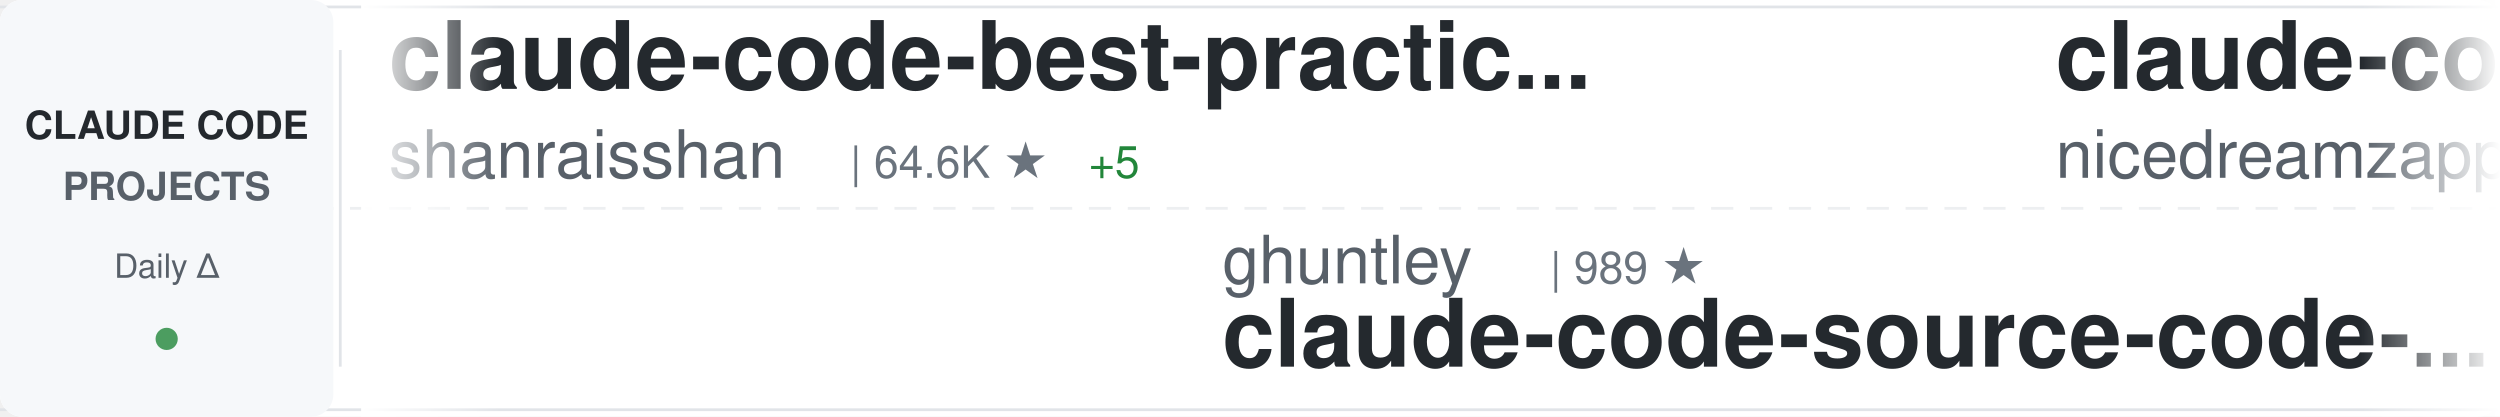
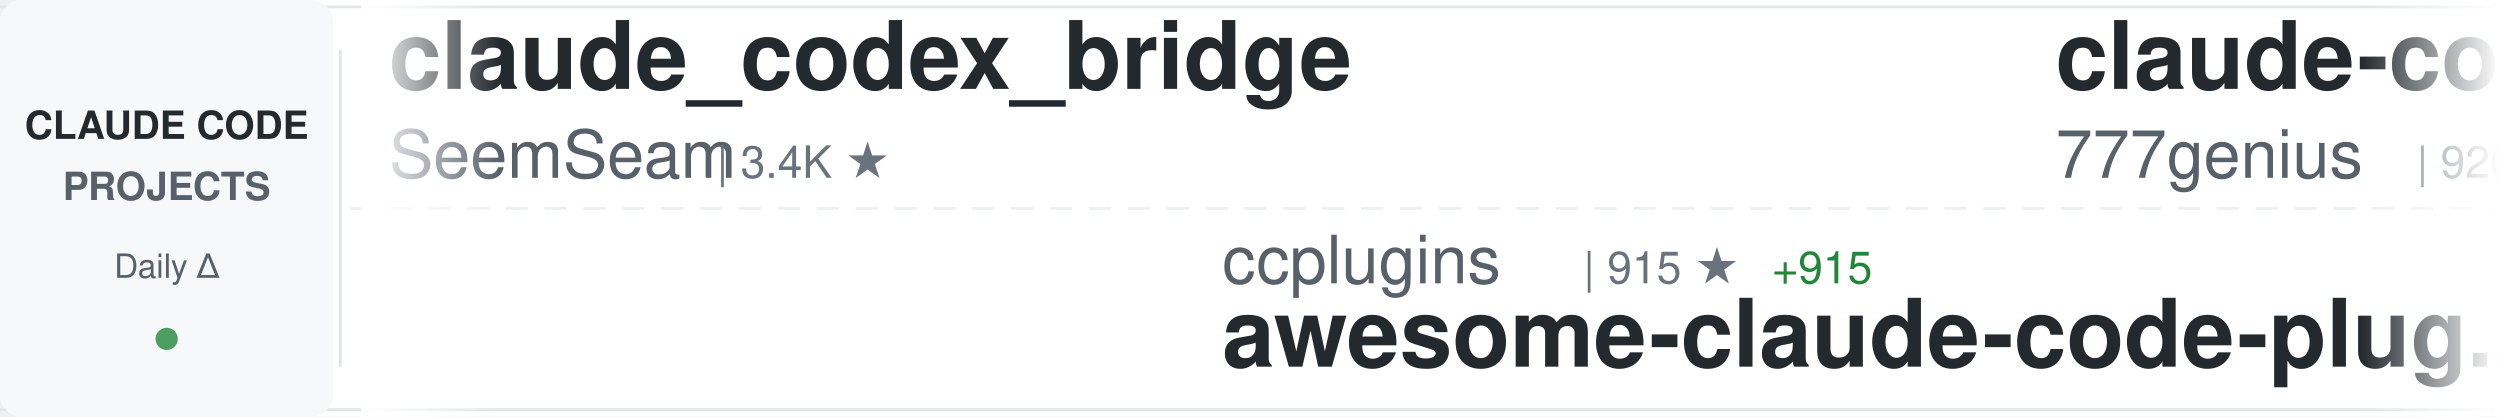
<svg xmlns="http://www.w3.org/2000/svg" width="900" height="150">
  <defs>
    <linearGradient id="awesomeLeftFade" x1="0%" y1="0%" x2="100%" y2="0%">
      <stop offset="0%" style="stop-color:#ffffff;stop-opacity:1" />
      <stop offset="100%" style="stop-color:#ffffff;stop-opacity:0" />
    </linearGradient>
    <linearGradient id="awesomeRightFade" x1="0%" y1="0%" x2="100%" y2="0%">
      <stop offset="0%" style="stop-color:#ffffff;stop-opacity:0" />
      <stop offset="100%" style="stop-color:#ffffff;stop-opacity:1" />
    </linearGradient>
  </defs>
  <rect width="900" height="150" fill="#ffffff" rx="8" />
  <rect x="0" y="2" width="900" height="1" fill="#e1e4e8" />
  <rect x="0" y="147" width="900" height="1" fill="#e1e4e8" />
  <line x1="0" y1="75" x2="900" y2="75" stroke="#e1e4e8" stroke-width="1" stroke-dasharray="8 6" opacity="0.6" />
  <rect x="0" y="0" width="120" height="150" fill="#f6f8fa" rx="8" />
  <text x="60" y="50" font-family="-apple-system, BlinkMacSystemFont, 'Segoe UI', Helvetica, Arial, sans-serif" font-size="14" font-weight="600" fill="#24292e" text-anchor="middle">CLAUDE CODE</text>
  <text x="60" y="72" font-family="-apple-system, BlinkMacSystemFont, 'Segoe UI', Helvetica, Arial, sans-serif" font-size="14" font-weight="600" fill="#586069" text-anchor="middle">PROJECTS</text>
  <text x="60" y="100" font-family="-apple-system, BlinkMacSystemFont, 'Segoe UI', Helvetica, Arial, sans-serif" font-size="12" font-weight="500" fill="#586069" text-anchor="middle">Daily Δ</text>
  <circle cx="60" cy="122" r="4" fill="#22863a" opacity="0.8" />
  <rect x="122" y="18" width="1" height="114" fill="#e1e4e8" />
  <clipPath id="awesomeTickerClip">
    <rect x="130" y="0" width="770" height="150" />
  </clipPath>
  <g clip-path="url(#awesomeTickerClip)">
    <g id="awesomeTickerItems">
      <animateTransform attributeName="transform" attributeType="XML" type="translate" from="0 0" to="-3000 0" dur="54s" repeatCount="indefinite" />
      <g transform="translate(0, 0)">
-         <text x="140" y="32" font-family="-apple-system, BlinkMacSystemFont, 'Segoe UI', Helvetica, Arial, sans-serif" font-size="34" font-weight="600" fill="#24292e">claude-code-best-practic...</text>
-         <text x="140" y="64" font-family="-apple-system, BlinkMacSystemFont, 'Segoe UI', Helvetica, Arial, sans-serif" font-size="24" font-weight="400" fill="#586069">shanraisshan</text>
-         <text x="306" y="64" font-family="-apple-system, BlinkMacSystemFont, 'Segoe UI', Helvetica, Arial, sans-serif" font-size="16" font-weight="500" fill="#6a737d">| 64.6K ★</text>
-         <text x="392" y="64" font-family="-apple-system, BlinkMacSystemFont, 'Segoe UI', Helvetica, Arial, sans-serif" font-size="16" font-weight="500" fill="#22863a"> +5</text>
+         <text x="140" y="32" font-family="-apple-system, BlinkMacSystemFont, 'Segoe UI', Helvetica, Arial, sans-serif" font-size="34" font-weight="600" fill="#24292e">claude_codex_bridge</text>
+         <text x="140" y="64" font-family="-apple-system, BlinkMacSystemFont, 'Segoe UI', Helvetica, Arial, sans-serif" font-size="24" font-weight="400" fill="#586069">SeemSeam</text>
+         <text x="258" y="64" font-family="-apple-system, BlinkMacSystemFont, 'Segoe UI', Helvetica, Arial, sans-serif" font-size="16" font-weight="500" fill="#6a737d">| 3.4K ★</text>
      </g>
      <g transform="translate(300, 0)">
-         <text x="140" y="102" font-family="-apple-system, BlinkMacSystemFont, 'Segoe UI', Helvetica, Arial, sans-serif" font-size="24" font-weight="400" fill="#586069">ghuntley</text>
-         <text x="258" y="102" font-family="-apple-system, BlinkMacSystemFont, 'Segoe UI', Helvetica, Arial, sans-serif" font-size="16" font-weight="500" fill="#6a737d">| 989 ★</text>
-         <text x="140" y="132" font-family="-apple-system, BlinkMacSystemFont, 'Segoe UI', Helvetica, Arial, sans-serif" font-size="34" font-weight="600" fill="#24292e">claude-code-source-code-...</text>
+         <text x="140" y="102" font-family="-apple-system, BlinkMacSystemFont, 'Segoe UI', Helvetica, Arial, sans-serif" font-size="24" font-weight="400" fill="#586069">ccplugins</text>
+         <text x="270" y="102" font-family="-apple-system, BlinkMacSystemFont, 'Segoe UI', Helvetica, Arial, sans-serif" font-size="16" font-weight="500" fill="#6a737d">| 915 ★</text>
+         <text x="338" y="102" font-family="-apple-system, BlinkMacSystemFont, 'Segoe UI', Helvetica, Arial, sans-serif" font-size="16" font-weight="500" fill="#22863a"> +915</text>
+         <text x="140" y="132" font-family="-apple-system, BlinkMacSystemFont, 'Segoe UI', Helvetica, Arial, sans-serif" font-size="34" font-weight="600" fill="#24292e">awesome-claude-code-plug...</text>
      </g>
      <g transform="translate(600, 0)">
-         <text x="140" y="32" font-family="-apple-system, BlinkMacSystemFont, 'Segoe UI', Helvetica, Arial, sans-serif" font-size="34" font-weight="600" fill="#24292e">claude-code-local</text>
-         <text x="140" y="64" font-family="-apple-system, BlinkMacSystemFont, 'Segoe UI', Helvetica, Arial, sans-serif" font-size="24" font-weight="400" fill="#586069">nicedreamzapp</text>
-         <text x="318" y="64" font-family="-apple-system, BlinkMacSystemFont, 'Segoe UI', Helvetica, Arial, sans-serif" font-size="16" font-weight="500" fill="#6a737d">| 3.2K ★</text>
-         <text x="395" y="64" font-family="-apple-system, BlinkMacSystemFont, 'Segoe UI', Helvetica, Arial, sans-serif" font-size="16" font-weight="500" fill="#22863a"> +2</text>
+         <text x="140" y="32" font-family="-apple-system, BlinkMacSystemFont, 'Segoe UI', Helvetica, Arial, sans-serif" font-size="34" font-weight="600" fill="#24292e">claude-code-source-code</text>
+         <text x="140" y="64" font-family="-apple-system, BlinkMacSystemFont, 'Segoe UI', Helvetica, Arial, sans-serif" font-size="24" font-weight="400" fill="#586069">777genius</text>
+         <text x="270" y="64" font-family="-apple-system, BlinkMacSystemFont, 'Segoe UI', Helvetica, Arial, sans-serif" font-size="16" font-weight="500" fill="#6a737d">| 926 ★</text>
      </g>
      <g transform="translate(900, 0)">
-         <text x="140" y="102" font-family="-apple-system, BlinkMacSystemFont, 'Segoe UI', Helvetica, Arial, sans-serif" font-size="24" font-weight="400" fill="#586069">wanshuiyin</text>
-         <text x="282" y="102" font-family="-apple-system, BlinkMacSystemFont, 'Segoe UI', Helvetica, Arial, sans-serif" font-size="16" font-weight="500" fill="#6a737d">| 14.8K ★</text>
-         <text x="368" y="102" font-family="-apple-system, BlinkMacSystemFont, 'Segoe UI', Helvetica, Arial, sans-serif" font-size="16" font-weight="500" fill="#22863a"> +1</text>
-         <text x="140" y="132" font-family="-apple-system, BlinkMacSystemFont, 'Segoe UI', Helvetica, Arial, sans-serif" font-size="34" font-weight="600" fill="#24292e">Auto-claude-code-researc...</text>
+         <text x="140" y="102" font-family="-apple-system, BlinkMacSystemFont, 'Segoe UI', Helvetica, Arial, sans-serif" font-size="24" font-weight="400" fill="#586069">Alishahryar1</text>
+         <text x="306" y="102" font-family="-apple-system, BlinkMacSystemFont, 'Segoe UI', Helvetica, Arial, sans-serif" font-size="16" font-weight="500" fill="#6a737d">| 45.6K ★</text>
+         <text x="392" y="102" font-family="-apple-system, BlinkMacSystemFont, 'Segoe UI', Helvetica, Arial, sans-serif" font-size="16" font-weight="500" fill="#22863a"> +10</text>
+         <text x="140" y="132" font-family="-apple-system, BlinkMacSystemFont, 'Segoe UI', Helvetica, Arial, sans-serif" font-size="34" font-weight="600" fill="#24292e">free-claude-code</text>
      </g>
      <g transform="translate(1200, 0)">
-         <text x="140" y="32" font-family="-apple-system, BlinkMacSystemFont, 'Segoe UI', Helvetica, Arial, sans-serif" font-size="34" font-weight="600" fill="#24292e">oh-my-claudecode</text>
-         <text x="140" y="64" font-family="-apple-system, BlinkMacSystemFont, 'Segoe UI', Helvetica, Arial, sans-serif" font-size="24" font-weight="400" fill="#586069">Yeachan-Heo</text>
-         <text x="294" y="64" font-family="-apple-system, BlinkMacSystemFont, 'Segoe UI', Helvetica, Arial, sans-serif" font-size="16" font-weight="500" fill="#6a737d">| 38.6K ★</text>
-       </g>
-       <g transform="translate(1500, 0)">
-         <text x="140" y="102" font-family="-apple-system, BlinkMacSystemFont, 'Segoe UI', Helvetica, Arial, sans-serif" font-size="24" font-weight="400" fill="#586069">OneRedOak</text>
-         <text x="270" y="102" font-family="-apple-system, BlinkMacSystemFont, 'Segoe UI', Helvetica, Arial, sans-serif" font-size="16" font-weight="500" fill="#6a737d">| 3.9K ★</text>
-         <text x="140" y="132" font-family="-apple-system, BlinkMacSystemFont, 'Segoe UI', Helvetica, Arial, sans-serif" font-size="34" font-weight="600" fill="#24292e">claude-code-workflows</text>
-       </g>
-       <g transform="translate(1800, 0)">
-         <text x="140" y="32" font-family="-apple-system, BlinkMacSystemFont, 'Segoe UI', Helvetica, Arial, sans-serif" font-size="34" font-weight="600" fill="#24292e">claude-code-guide</text>
-         <text x="140" y="64" font-family="-apple-system, BlinkMacSystemFont, 'Segoe UI', Helvetica, Arial, sans-serif" font-size="24" font-weight="400" fill="#586069">zebbern</text>
-         <text x="246" y="64" font-family="-apple-system, BlinkMacSystemFont, 'Segoe UI', Helvetica, Arial, sans-serif" font-size="16" font-weight="500" fill="#6a737d">| 4.6K ★</text>
-       </g>
-       <g transform="translate(2100, 0)">
-         <text x="140" y="102" font-family="-apple-system, BlinkMacSystemFont, 'Segoe UI', Helvetica, Arial, sans-serif" font-size="24" font-weight="400" fill="#586069">Chachamaru127</text>
-         <text x="318" y="102" font-family="-apple-system, BlinkMacSystemFont, 'Segoe UI', Helvetica, Arial, sans-serif" font-size="16" font-weight="500" fill="#6a737d">| 3.1K ★</text>
-         <text x="140" y="132" font-family="-apple-system, BlinkMacSystemFont, 'Segoe UI', Helvetica, Arial, sans-serif" font-size="34" font-weight="600" fill="#24292e">claude-code-harness</text>
-       </g>
-       <g transform="translate(2400, 0)">
        <text x="140" y="32" font-family="-apple-system, BlinkMacSystemFont, 'Segoe UI', Helvetica, Arial, sans-serif" font-size="34" font-weight="600" fill="#24292e">claude_code_src</text>
        <text x="140" y="64" font-family="-apple-system, BlinkMacSystemFont, 'Segoe UI', Helvetica, Arial, sans-serif" font-size="24" font-weight="400" fill="#586069">ponponon</text>
        <text x="258" y="64" font-family="-apple-system, BlinkMacSystemFont, 'Segoe UI', Helvetica, Arial, sans-serif" font-size="16" font-weight="500" fill="#6a737d">| 2.3K ★</text>
      </g>
+       <g transform="translate(1500, 0)">
+         <text x="140" y="102" font-family="-apple-system, BlinkMacSystemFont, 'Segoe UI', Helvetica, Arial, sans-serif" font-size="24" font-weight="400" fill="#586069">https-deeplearning-ai</text>
+         <text x="414" y="102" font-family="-apple-system, BlinkMacSystemFont, 'Segoe UI', Helvetica, Arial, sans-serif" font-size="16" font-weight="500" fill="#6a737d">| 540 ★</text>
+         <text x="140" y="132" font-family="-apple-system, BlinkMacSystemFont, 'Segoe UI', Helvetica, Arial, sans-serif" font-size="34" font-weight="600" fill="#24292e">sc-claude-code-files</text>
+       </g>
+       <g transform="translate(1800, 0)">
+         <text x="140" y="32" font-family="-apple-system, BlinkMacSystemFont, 'Segoe UI', Helvetica, Arial, sans-serif" font-size="34" font-weight="600" fill="#24292e">claude-code-telegram</text>
+         <text x="140" y="64" font-family="-apple-system, BlinkMacSystemFont, 'Segoe UI', Helvetica, Arial, sans-serif" font-size="24" font-weight="400" fill="#586069">RichardAtCT</text>
+         <text x="294" y="64" font-family="-apple-system, BlinkMacSystemFont, 'Segoe UI', Helvetica, Arial, sans-serif" font-size="16" font-weight="500" fill="#6a737d">| 2.8K ★</text>
+         <text x="371" y="64" font-family="-apple-system, BlinkMacSystemFont, 'Segoe UI', Helvetica, Arial, sans-serif" font-size="16" font-weight="500" fill="#22863a"> +2</text>
+       </g>
+       <g transform="translate(2100, 0)">
+         <text x="140" y="102" font-family="-apple-system, BlinkMacSystemFont, 'Segoe UI', Helvetica, Arial, sans-serif" font-size="24" font-weight="400" fill="#586069">lintsinghua</text>
+         <text x="294" y="102" font-family="-apple-system, BlinkMacSystemFont, 'Segoe UI', Helvetica, Arial, sans-serif" font-size="16" font-weight="500" fill="#6a737d">| 4.1K ★</text>
+         <text x="140" y="132" font-family="-apple-system, BlinkMacSystemFont, 'Segoe UI', Helvetica, Arial, sans-serif" font-size="34" font-weight="600" fill="#24292e">claude-code-book</text>
+       </g>
+       <g transform="translate(2400, 0)">
+         <text x="140" y="32" font-family="-apple-system, BlinkMacSystemFont, 'Segoe UI', Helvetica, Arial, sans-serif" font-size="34" font-weight="600" fill="#24292e">claude-code-engineering</text>
+         <text x="140" y="64" font-family="-apple-system, BlinkMacSystemFont, 'Segoe UI', Helvetica, Arial, sans-serif" font-size="24" font-weight="400" fill="#586069">huangjia2019</text>
+         <text x="306" y="64" font-family="-apple-system, BlinkMacSystemFont, 'Segoe UI', Helvetica, Arial, sans-serif" font-size="16" font-weight="500" fill="#6a737d">| 1.1K ★</text>
+       </g>
      <g transform="translate(2700, 0)">
-         <text x="140" y="102" font-family="-apple-system, BlinkMacSystemFont, 'Segoe UI', Helvetica, Arial, sans-serif" font-size="24" font-weight="400" fill="#586069">Piebald-AI</text>
-         <text x="282" y="102" font-family="-apple-system, BlinkMacSystemFont, 'Segoe UI', Helvetica, Arial, sans-serif" font-size="16" font-weight="500" fill="#6a737d">| 12.3K ★</text>
-         <text x="368" y="102" font-family="-apple-system, BlinkMacSystemFont, 'Segoe UI', Helvetica, Arial, sans-serif" font-size="16" font-weight="500" fill="#22863a"> +2</text>
-         <text x="140" y="132" font-family="-apple-system, BlinkMacSystemFont, 'Segoe UI', Helvetica, Arial, sans-serif" font-size="34" font-weight="600" fill="#24292e">claude-code-system-promp...</text>
+         <text x="140" y="102" font-family="-apple-system, BlinkMacSystemFont, 'Segoe UI', Helvetica, Arial, sans-serif" font-size="24" font-weight="400" fill="#586069">repowise-dev</text>
+         <text x="306" y="102" font-family="-apple-system, BlinkMacSystemFont, 'Segoe UI', Helvetica, Arial, sans-serif" font-size="16" font-weight="500" fill="#6a737d">| 1.2K ★</text>
+         <text x="140" y="132" font-family="-apple-system, BlinkMacSystemFont, 'Segoe UI', Helvetica, Arial, sans-serif" font-size="34" font-weight="600" fill="#24292e">claude-code-prompts</text>
      </g>
      <g transform="translate(3000, 0)">
-         <text x="140" y="32" font-family="-apple-system, BlinkMacSystemFont, 'Segoe UI', Helvetica, Arial, sans-serif" font-size="34" font-weight="600" fill="#24292e">claude-code-best-practic...</text>
-         <text x="140" y="64" font-family="-apple-system, BlinkMacSystemFont, 'Segoe UI', Helvetica, Arial, sans-serif" font-size="24" font-weight="400" fill="#586069">shanraisshan</text>
-         <text x="306" y="64" font-family="-apple-system, BlinkMacSystemFont, 'Segoe UI', Helvetica, Arial, sans-serif" font-size="16" font-weight="500" fill="#6a737d">| 64.6K ★</text>
-         <text x="392" y="64" font-family="-apple-system, BlinkMacSystemFont, 'Segoe UI', Helvetica, Arial, sans-serif" font-size="16" font-weight="500" fill="#22863a"> +5</text>
+         <text x="140" y="32" font-family="-apple-system, BlinkMacSystemFont, 'Segoe UI', Helvetica, Arial, sans-serif" font-size="34" font-weight="600" fill="#24292e">claude_codex_bridge</text>
+         <text x="140" y="64" font-family="-apple-system, BlinkMacSystemFont, 'Segoe UI', Helvetica, Arial, sans-serif" font-size="24" font-weight="400" fill="#586069">SeemSeam</text>
+         <text x="258" y="64" font-family="-apple-system, BlinkMacSystemFont, 'Segoe UI', Helvetica, Arial, sans-serif" font-size="16" font-weight="500" fill="#6a737d">| 3.4K ★</text>
      </g>
      <g transform="translate(3300, 0)">
-         <text x="140" y="102" font-family="-apple-system, BlinkMacSystemFont, 'Segoe UI', Helvetica, Arial, sans-serif" font-size="24" font-weight="400" fill="#586069">ghuntley</text>
-         <text x="258" y="102" font-family="-apple-system, BlinkMacSystemFont, 'Segoe UI', Helvetica, Arial, sans-serif" font-size="16" font-weight="500" fill="#6a737d">| 989 ★</text>
-         <text x="140" y="132" font-family="-apple-system, BlinkMacSystemFont, 'Segoe UI', Helvetica, Arial, sans-serif" font-size="34" font-weight="600" fill="#24292e">claude-code-source-code-...</text>
+         <text x="140" y="102" font-family="-apple-system, BlinkMacSystemFont, 'Segoe UI', Helvetica, Arial, sans-serif" font-size="24" font-weight="400" fill="#586069">ccplugins</text>
+         <text x="270" y="102" font-family="-apple-system, BlinkMacSystemFont, 'Segoe UI', Helvetica, Arial, sans-serif" font-size="16" font-weight="500" fill="#6a737d">| 915 ★</text>
+         <text x="338" y="102" font-family="-apple-system, BlinkMacSystemFont, 'Segoe UI', Helvetica, Arial, sans-serif" font-size="16" font-weight="500" fill="#22863a"> +915</text>
+         <text x="140" y="132" font-family="-apple-system, BlinkMacSystemFont, 'Segoe UI', Helvetica, Arial, sans-serif" font-size="34" font-weight="600" fill="#24292e">awesome-claude-code-plug...</text>
      </g>
      <g transform="translate(3600, 0)">
-         <text x="140" y="32" font-family="-apple-system, BlinkMacSystemFont, 'Segoe UI', Helvetica, Arial, sans-serif" font-size="34" font-weight="600" fill="#24292e">claude-code-local</text>
-         <text x="140" y="64" font-family="-apple-system, BlinkMacSystemFont, 'Segoe UI', Helvetica, Arial, sans-serif" font-size="24" font-weight="400" fill="#586069">nicedreamzapp</text>
-         <text x="318" y="64" font-family="-apple-system, BlinkMacSystemFont, 'Segoe UI', Helvetica, Arial, sans-serif" font-size="16" font-weight="500" fill="#6a737d">| 3.2K ★</text>
-         <text x="395" y="64" font-family="-apple-system, BlinkMacSystemFont, 'Segoe UI', Helvetica, Arial, sans-serif" font-size="16" font-weight="500" fill="#22863a"> +2</text>
+         <text x="140" y="32" font-family="-apple-system, BlinkMacSystemFont, 'Segoe UI', Helvetica, Arial, sans-serif" font-size="34" font-weight="600" fill="#24292e">claude-code-source-code</text>
+         <text x="140" y="64" font-family="-apple-system, BlinkMacSystemFont, 'Segoe UI', Helvetica, Arial, sans-serif" font-size="24" font-weight="400" fill="#586069">777genius</text>
+         <text x="270" y="64" font-family="-apple-system, BlinkMacSystemFont, 'Segoe UI', Helvetica, Arial, sans-serif" font-size="16" font-weight="500" fill="#6a737d">| 926 ★</text>
      </g>
      <g transform="translate(3900, 0)">
-         <text x="140" y="102" font-family="-apple-system, BlinkMacSystemFont, 'Segoe UI', Helvetica, Arial, sans-serif" font-size="24" font-weight="400" fill="#586069">wanshuiyin</text>
-         <text x="282" y="102" font-family="-apple-system, BlinkMacSystemFont, 'Segoe UI', Helvetica, Arial, sans-serif" font-size="16" font-weight="500" fill="#6a737d">| 14.8K ★</text>
-         <text x="368" y="102" font-family="-apple-system, BlinkMacSystemFont, 'Segoe UI', Helvetica, Arial, sans-serif" font-size="16" font-weight="500" fill="#22863a"> +1</text>
-         <text x="140" y="132" font-family="-apple-system, BlinkMacSystemFont, 'Segoe UI', Helvetica, Arial, sans-serif" font-size="34" font-weight="600" fill="#24292e">Auto-claude-code-researc...</text>
+         <text x="140" y="102" font-family="-apple-system, BlinkMacSystemFont, 'Segoe UI', Helvetica, Arial, sans-serif" font-size="24" font-weight="400" fill="#586069">Alishahryar1</text>
+         <text x="306" y="102" font-family="-apple-system, BlinkMacSystemFont, 'Segoe UI', Helvetica, Arial, sans-serif" font-size="16" font-weight="500" fill="#6a737d">| 45.6K ★</text>
+         <text x="392" y="102" font-family="-apple-system, BlinkMacSystemFont, 'Segoe UI', Helvetica, Arial, sans-serif" font-size="16" font-weight="500" fill="#22863a"> +10</text>
+         <text x="140" y="132" font-family="-apple-system, BlinkMacSystemFont, 'Segoe UI', Helvetica, Arial, sans-serif" font-size="34" font-weight="600" fill="#24292e">free-claude-code</text>
      </g>
    </g>
  </g>
  <rect x="130" y="0" width="50" height="150" fill="url(#awesomeLeftFade)" />
  <rect x="850" y="0" width="50" height="150" fill="url(#awesomeRightFade)" />
</svg>
